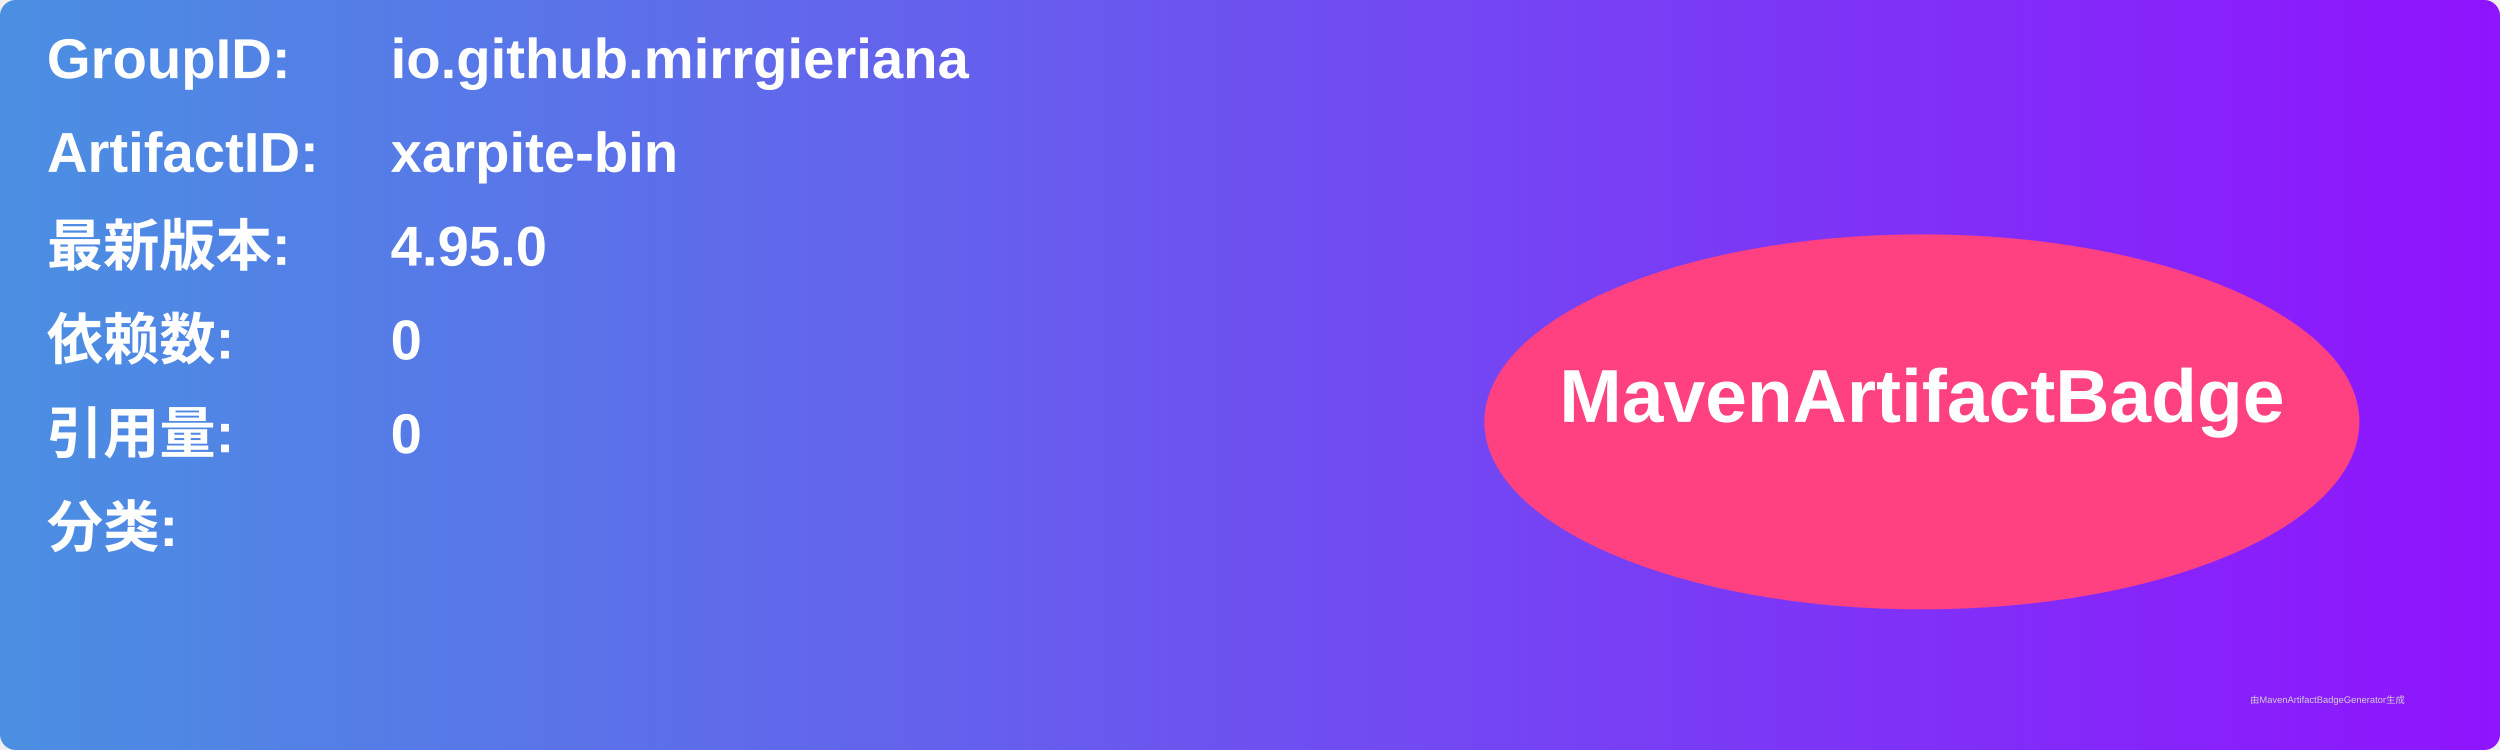
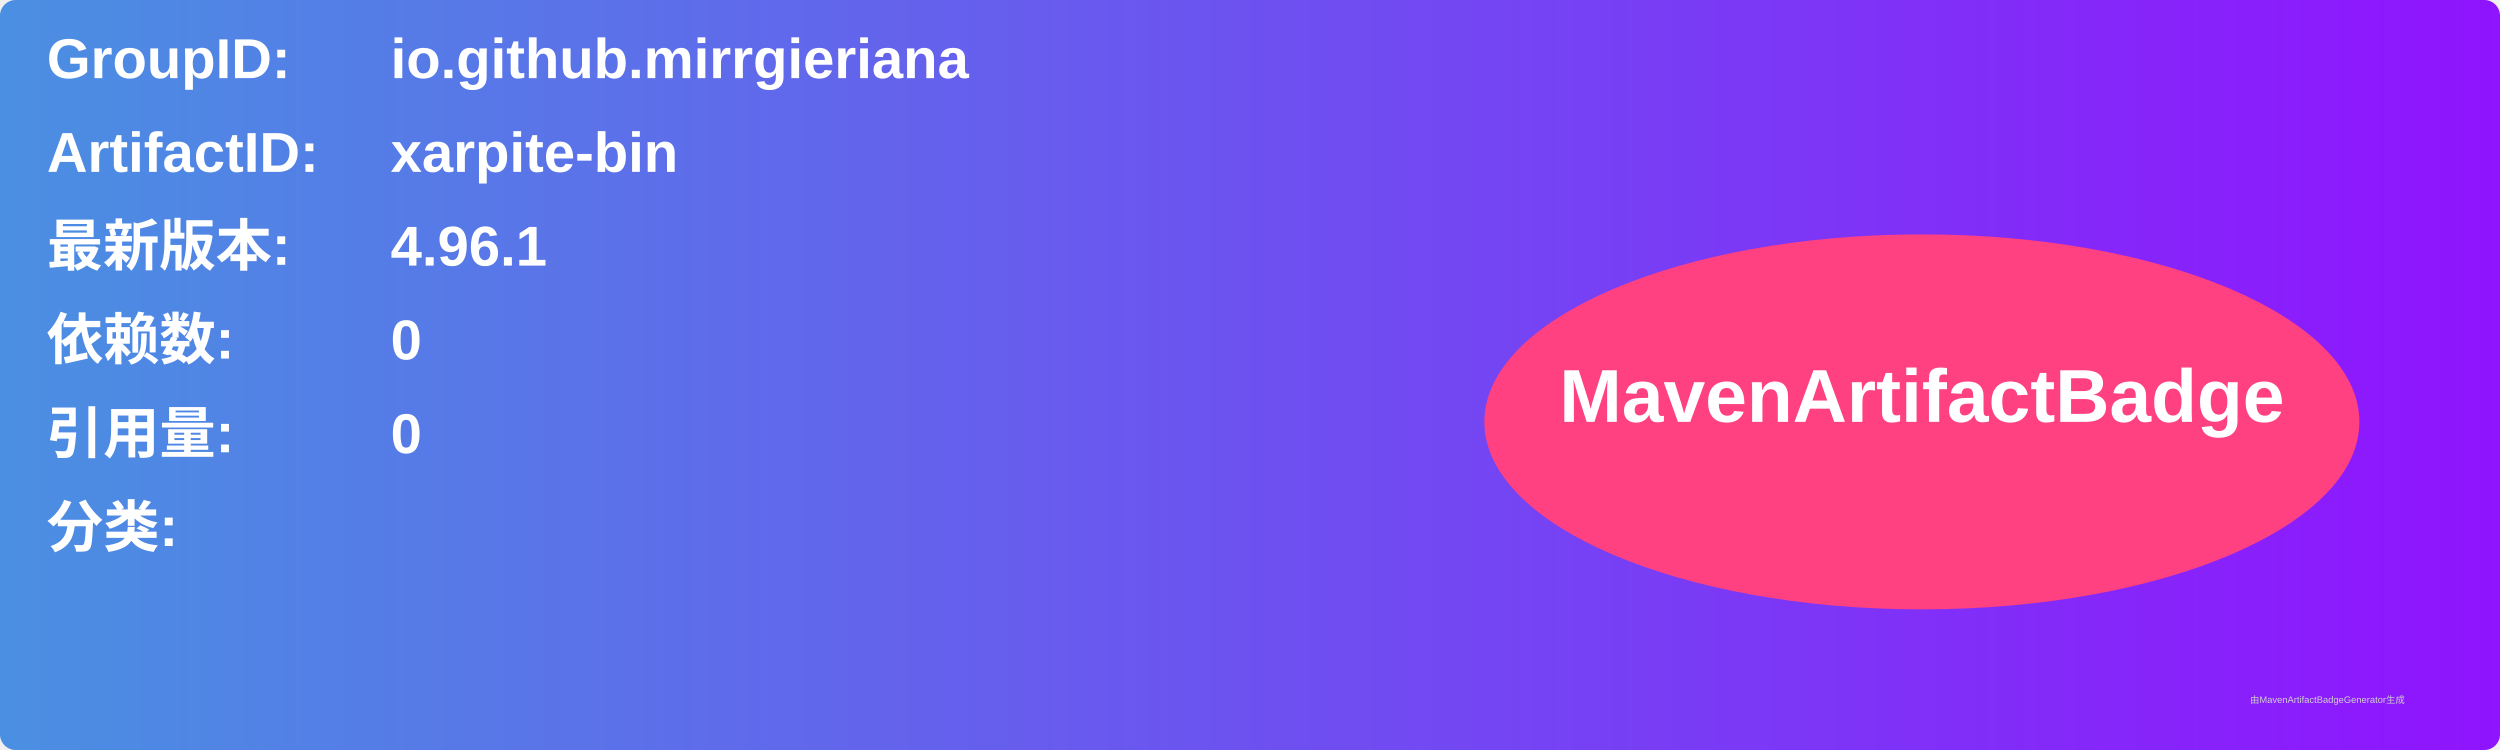
<svg xmlns="http://www.w3.org/2000/svg" width="800" height="240" viewBox="0 0 800 240">
  <linearGradient id="grad" x1="0%" y1="0%" x2="100%" y2="0%">
    <stop offset="0%" stop-color="#4a90e2" />
    <stop offset="100%" stop-color="#9013fe" />
  </linearGradient>
  <rect width="100%" height="100%" rx="5" ry="5" fill="url(#grad)" />
  <g transform="translate(15, 15)">
    <text x="0" y="10" font-family="Arial" font-size="18" fill="white" font-weight="bold" width="260">GroupID:</text>
    <text x="110" y="10" font-family="Arial" font-size="18" fill="white" font-weight="bold" width="460">io.github.mirrgieriana</text>
    <text x="0" y="40" font-family="Arial" font-size="18" fill="white" font-weight="bold" width="260">ArtifactID:</text>
    <text x="110" y="40" font-family="Arial" font-size="18" fill="white" font-weight="bold" width="460">xarpite-bin</text>
    <text x="0" y="70" font-family="Arial" font-size="18" fill="white" font-weight="bold">最新版本:</text>
    <text x="110" y="70" font-family="Arial" font-size="18" fill="white" font-weight="bold">
-       <tspan font-weight="bold">4.95.0</tspan>
+       <tspan font-weight="bold">4.96.1</tspan>
    </text>
    <text x="0" y="100" font-family="Arial" font-size="18" fill="white" font-weight="bold">依赖数: </text>
    <text x="110" y="100" font-family="Arial" font-size="18" fill="white">
      <tspan font-weight="bold">0</tspan>
    </text>
    <text x="0" y="130" font-family="Arial" font-size="18" fill="white" font-weight="bold">引用量: </text>
    <text x="110" y="130" font-family="Arial" font-size="18" fill="white">
      <tspan font-weight="bold">0</tspan>
    </text>
    <text x="0" y="160" font-family="Arial" font-size="18" fill="white" font-weight="bold">分类:</text>
    <text x="10" y="190" font-family="Arial" font-size="10" fill="white">
      <tspan font-weight="bold" />
    </text>
    <ellipse cx="600" cy="120" rx="140" ry="60" fill="#ff4081" />
    <text x="600" y="120" text-anchor="middle" font-family="Arial" font-size="24" fill="white" font-weight="bold">MavenArtifactBadge</text>
  </g>
  <text x="720" y="225" font-family="Arial" font-size="3" fill="#d0d0d0">由MavenArtifactBadgeGenerator生成</text>
</svg>
